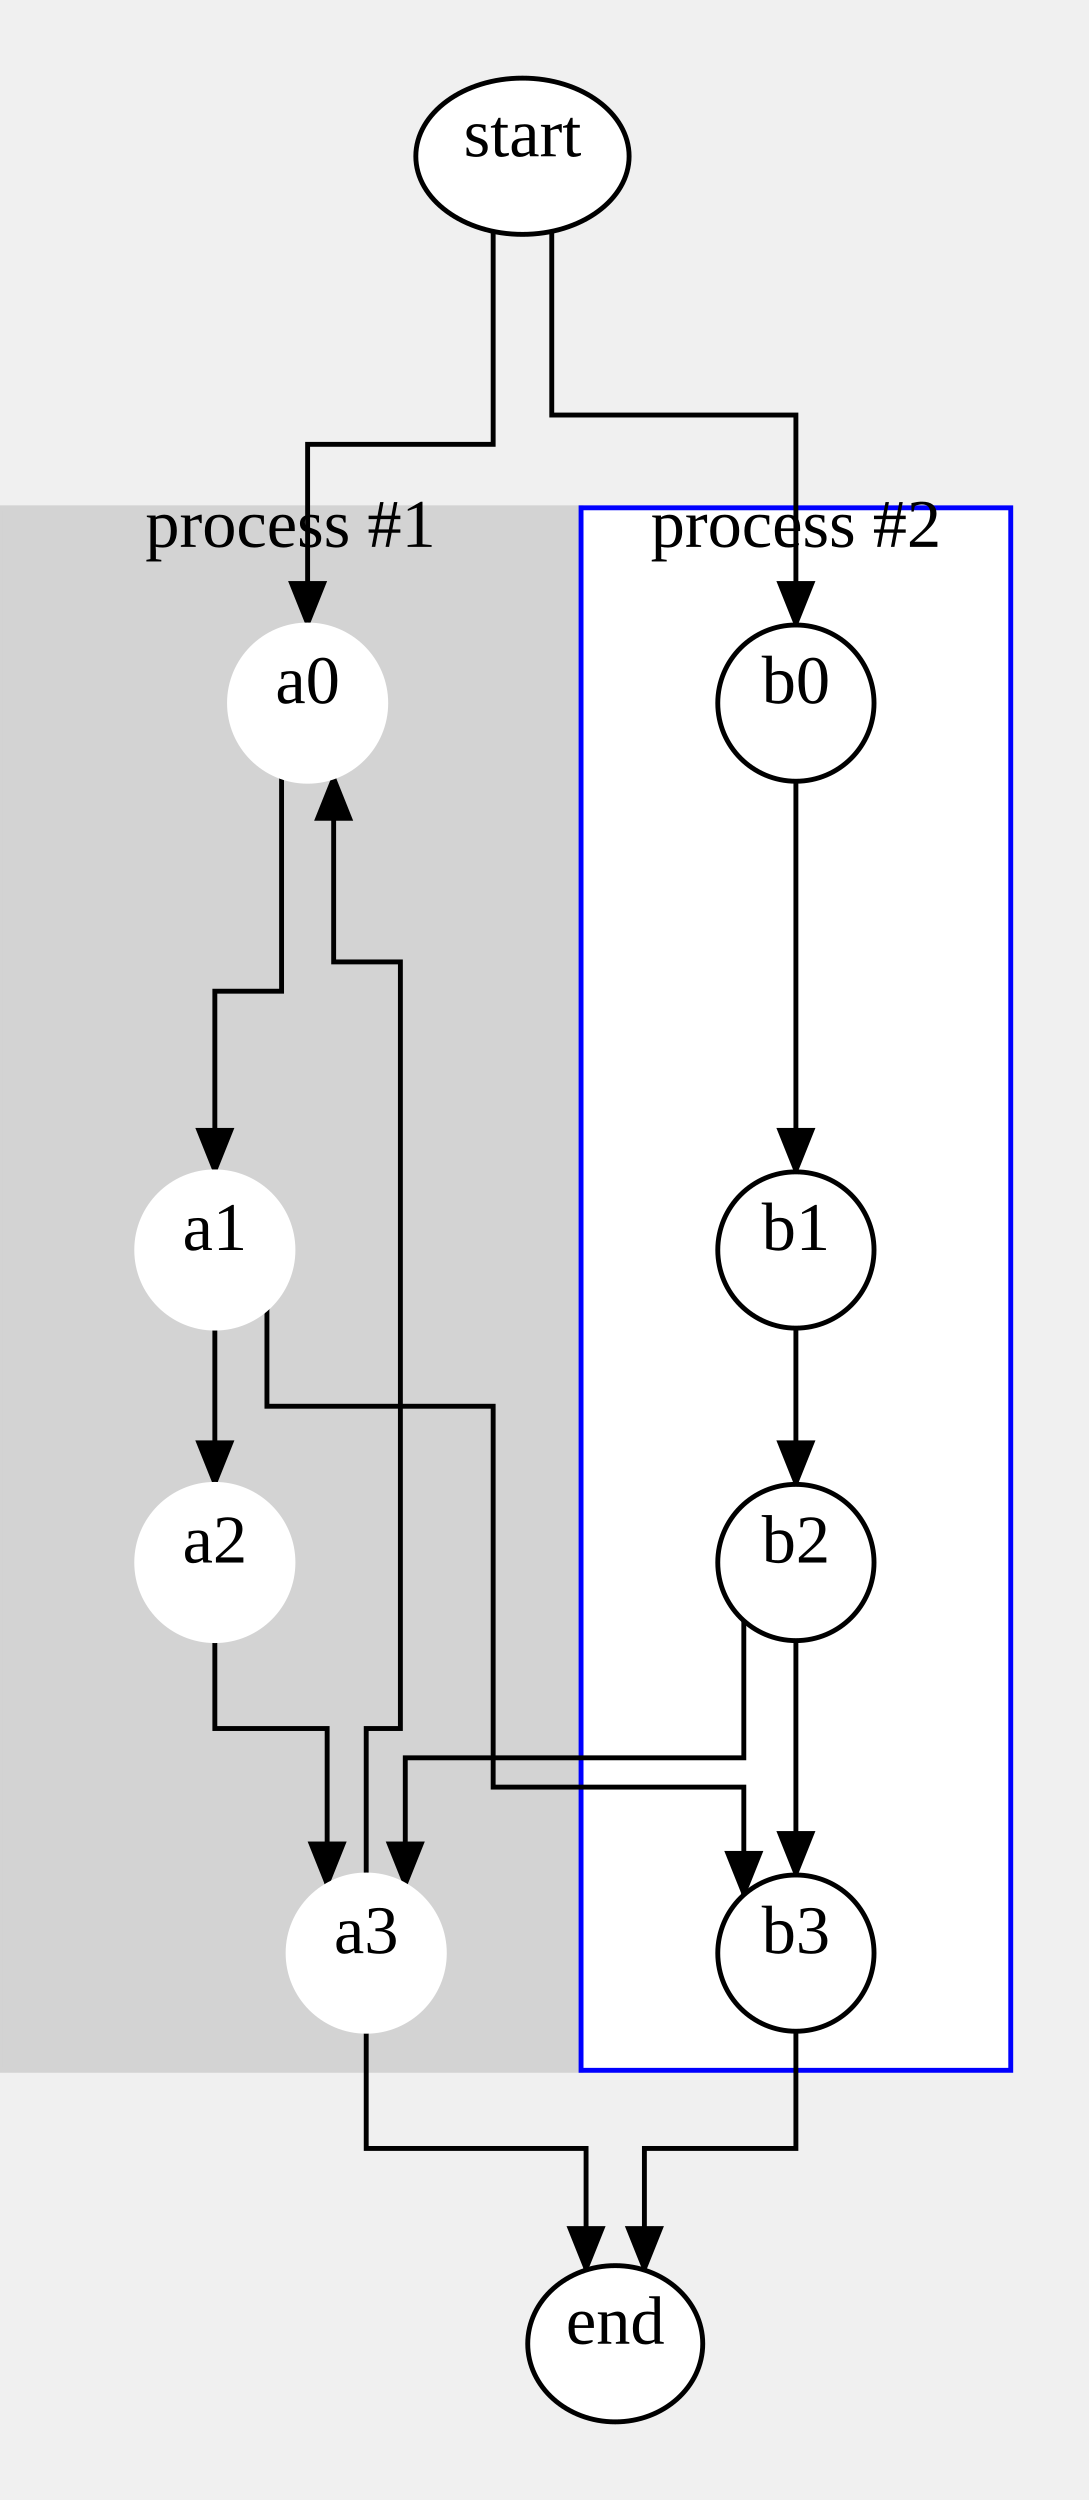
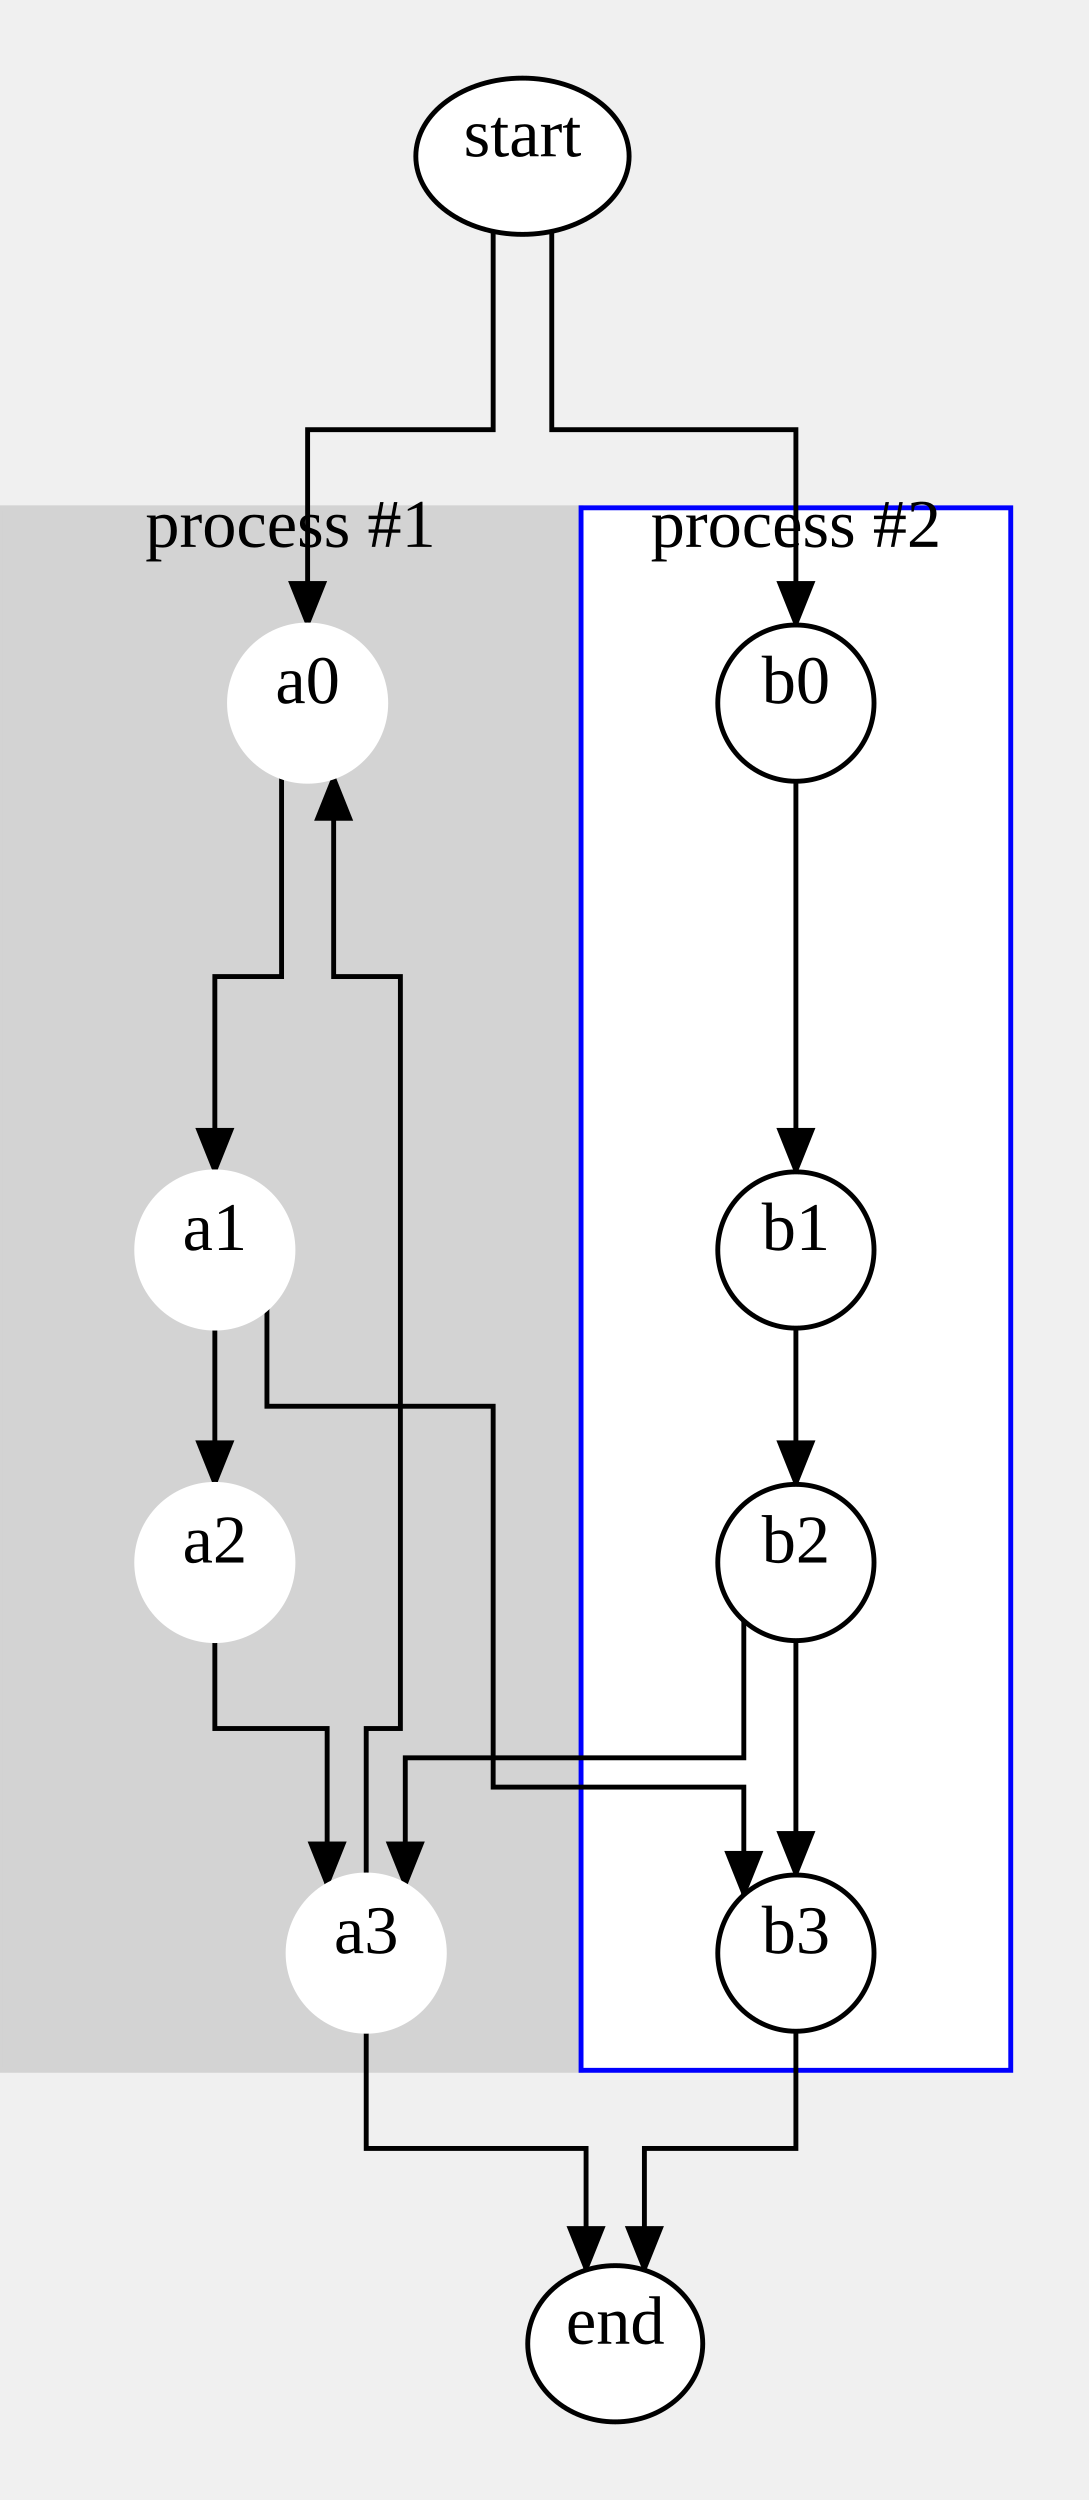
<svg xmlns="http://www.w3.org/2000/svg" width="223" height="512">
  <style type="text/css">
		.edge { fill: none; }
	</style>
  <defs>
    <marker id="normal" markerWidth="10" markerHeight="8" refX="9" refY="4" orient="auto-start-reverse" markerUnits="userSpaceOnUse">
      <path d="M0,0 L0,8 L10,4 z" fill="context-stroke" />
    </marker>
    <marker id="vee" markerWidth="10" markerHeight="8" refX="9" refY="4" orient="auto-start-reverse" markerUnits="userSpaceOnUse">
      <path d="M0,0 L10,4 L0,8 L3,4 z" fill="context-stroke" />
    </marker>
    <marker id="dot" markerWidth="8" markerHeight="8" refX="7" refY="4" orient="auto-start-reverse" markerUnits="userSpaceOnUse">
      <circle cx="4" cy="4" r="3.5" fill="context-stroke" />
    </marker>
    <marker id="odot" markerWidth="8" markerHeight="8" refX="7" refY="4" orient="auto-start-reverse" markerUnits="userSpaceOnUse">
      <circle cx="4" cy="4" r="3" fill="white" stroke="context-stroke" />
    </marker>
  </defs>
  <g>
    <rect class="cluster" x="0" y="104" width="119" height="320" fill="#D3D3D3" stroke="#D3D3D3" />
    <text text-anchor="middle" alignment-baseline="middle" x="59.5" y="112" font-size="14" fill="#000000">process #1</text>
    <rect class="cluster" x="119" y="104" width="88" height="320" fill="#FFFFFF" stroke="#0000FF" />
    <text text-anchor="middle" alignment-baseline="middle" x="163" y="112" font-size="14" fill="#000000">process #2</text>
-     <path class="edge" marker-end="url(#normal)" stroke="#000000" stroke-width="1" d="M57.667,159.085 L57.667,203 L44,203 L44,240 " />
+     <path class="edge" marker-end="url(#normal)" stroke="#000000" stroke-width="1" d="M57.667,159.085 L57.667,200 L44,200 L44,240 " />
    <path class="edge" marker-end="url(#normal)" stroke="#000000" stroke-width="1" d="M44,272 L44,304 " />
    <path class="edge" marker-end="url(#normal)" stroke="#000000" stroke-width="1" d="M44,336 L44,354 L67,354 L67,386.144 " />
    <path class="edge" marker-end="url(#normal)" stroke="#000000" stroke-width="1" d="M163,160 L163,240 " />
    <path class="edge" marker-end="url(#normal)" stroke="#000000" stroke-width="1" d="M163,272 L163,304 " />
    <path class="edge" marker-end="url(#normal)" stroke="#000000" stroke-width="1" d="M163,336 L163,384 " />
-     <path class="edge" marker-end="url(#normal)" stroke="#000000" stroke-width="1" d="M101,47.384 L101,91 L63,91 L63,128 " />
-     <path class="edge" marker-end="url(#normal)" stroke="#000000" stroke-width="1" d="M113,47.384 L113,85 L163,85 L163,128 " />
+     <path class="edge" marker-end="url(#normal)" stroke="#000000" stroke-width="1" d="M101,47.384 L101,88 L63,88 L63,128 " />
+     <path class="edge" marker-end="url(#normal)" stroke="#000000" stroke-width="1" d="M113,47.384 L113,88 L163,88 L163,128 " />
    <path class="edge" marker-end="url(#normal)" stroke="#000000" stroke-width="1" d="M54.667,267.926 L54.667,288 L101,288 L101,320 L101,366 L152.333,366 L152.333,388.074 " />
    <path class="edge" marker-end="url(#normal)" stroke="#000000" stroke-width="1" d="M152.333,331.926 L152.333,360 L83,360 L83,386.144 " />
-     <path class="edge" marker-end="url(#normal)" stroke="#000000" stroke-width="1" d="M75,384 L75,354 L82,354 L82,320 L82,256 L82,197 L68.333,197 L68.333,159.085 " />
+     <path class="edge" marker-end="url(#normal)" stroke="#000000" stroke-width="1" d="M75,384 L75,354 L82,354 L82,320 L82,256 L82,200 L68.333,200 L68.333,159.085 " />
    <path class="edge" marker-end="url(#normal)" stroke="#000000" stroke-width="1" d="M75,416 L75,440 L120.027,440 L120.027,464.915 " />
    <path class="edge" marker-end="url(#normal)" stroke="#000000" stroke-width="1" d="M163,416 L163,440 L131.973,440 L131.973,464.915 " />
    <ellipse cx="63" cy="144" rx="16" ry="16" class="node" fill="#FFFFFF" stroke="#FFFFFF" stroke-width="1" />
    <text text-anchor="middle" alignment-baseline="middle" x="63" y="144" font-size="14" fill="#000000">a0</text>
    <ellipse cx="44" cy="256" rx="16" ry="16" class="node" fill="#FFFFFF" stroke="#FFFFFF" stroke-width="1" />
    <text text-anchor="middle" alignment-baseline="middle" x="44" y="256" font-size="14" fill="#000000">a1</text>
    <ellipse cx="44" cy="320" rx="16" ry="16" class="node" fill="#FFFFFF" stroke="#FFFFFF" stroke-width="1" />
    <text text-anchor="middle" alignment-baseline="middle" x="44" y="320" font-size="14" fill="#000000">a2</text>
    <ellipse cx="75" cy="400" rx="16" ry="16" class="node" fill="#FFFFFF" stroke="#FFFFFF" stroke-width="1" />
    <text text-anchor="middle" alignment-baseline="middle" x="75" y="400" font-size="14" fill="#000000">a3</text>
    <ellipse cx="163" cy="144" rx="16" ry="16" class="node" fill="#FFFFFF" stroke="#000000" stroke-width="1" />
    <text text-anchor="middle" alignment-baseline="middle" x="163" y="144" font-size="14" fill="#000000">b0</text>
    <ellipse cx="163" cy="256" rx="16" ry="16" class="node" fill="#FFFFFF" stroke="#000000" stroke-width="1" />
    <text text-anchor="middle" alignment-baseline="middle" x="163" y="256" font-size="14" fill="#000000">b1</text>
    <ellipse cx="163" cy="320" rx="16" ry="16" class="node" fill="#FFFFFF" stroke="#000000" stroke-width="1" />
    <text text-anchor="middle" alignment-baseline="middle" x="163" y="320" font-size="14" fill="#000000">b2</text>
    <ellipse cx="163" cy="400" rx="16" ry="16" class="node" fill="#FFFFFF" stroke="#000000" stroke-width="1" />
    <text text-anchor="middle" alignment-baseline="middle" x="163" y="400" font-size="14" fill="#000000">b3</text>
    <ellipse cx="107" cy="32" rx="21.84" ry="16" class="node" fill="#FFFFFF" stroke="#000000" stroke-width="1" />
    <text text-anchor="middle" alignment-baseline="middle" x="107" y="32" font-size="14" fill="#000000">start</text>
    <ellipse cx="126" cy="480" rx="17.92" ry="16" class="node" fill="#FFFFFF" stroke="#000000" stroke-width="1" />
    <text text-anchor="middle" alignment-baseline="middle" x="126" y="480" font-size="14" fill="#000000">end</text>
  </g>
</svg>
